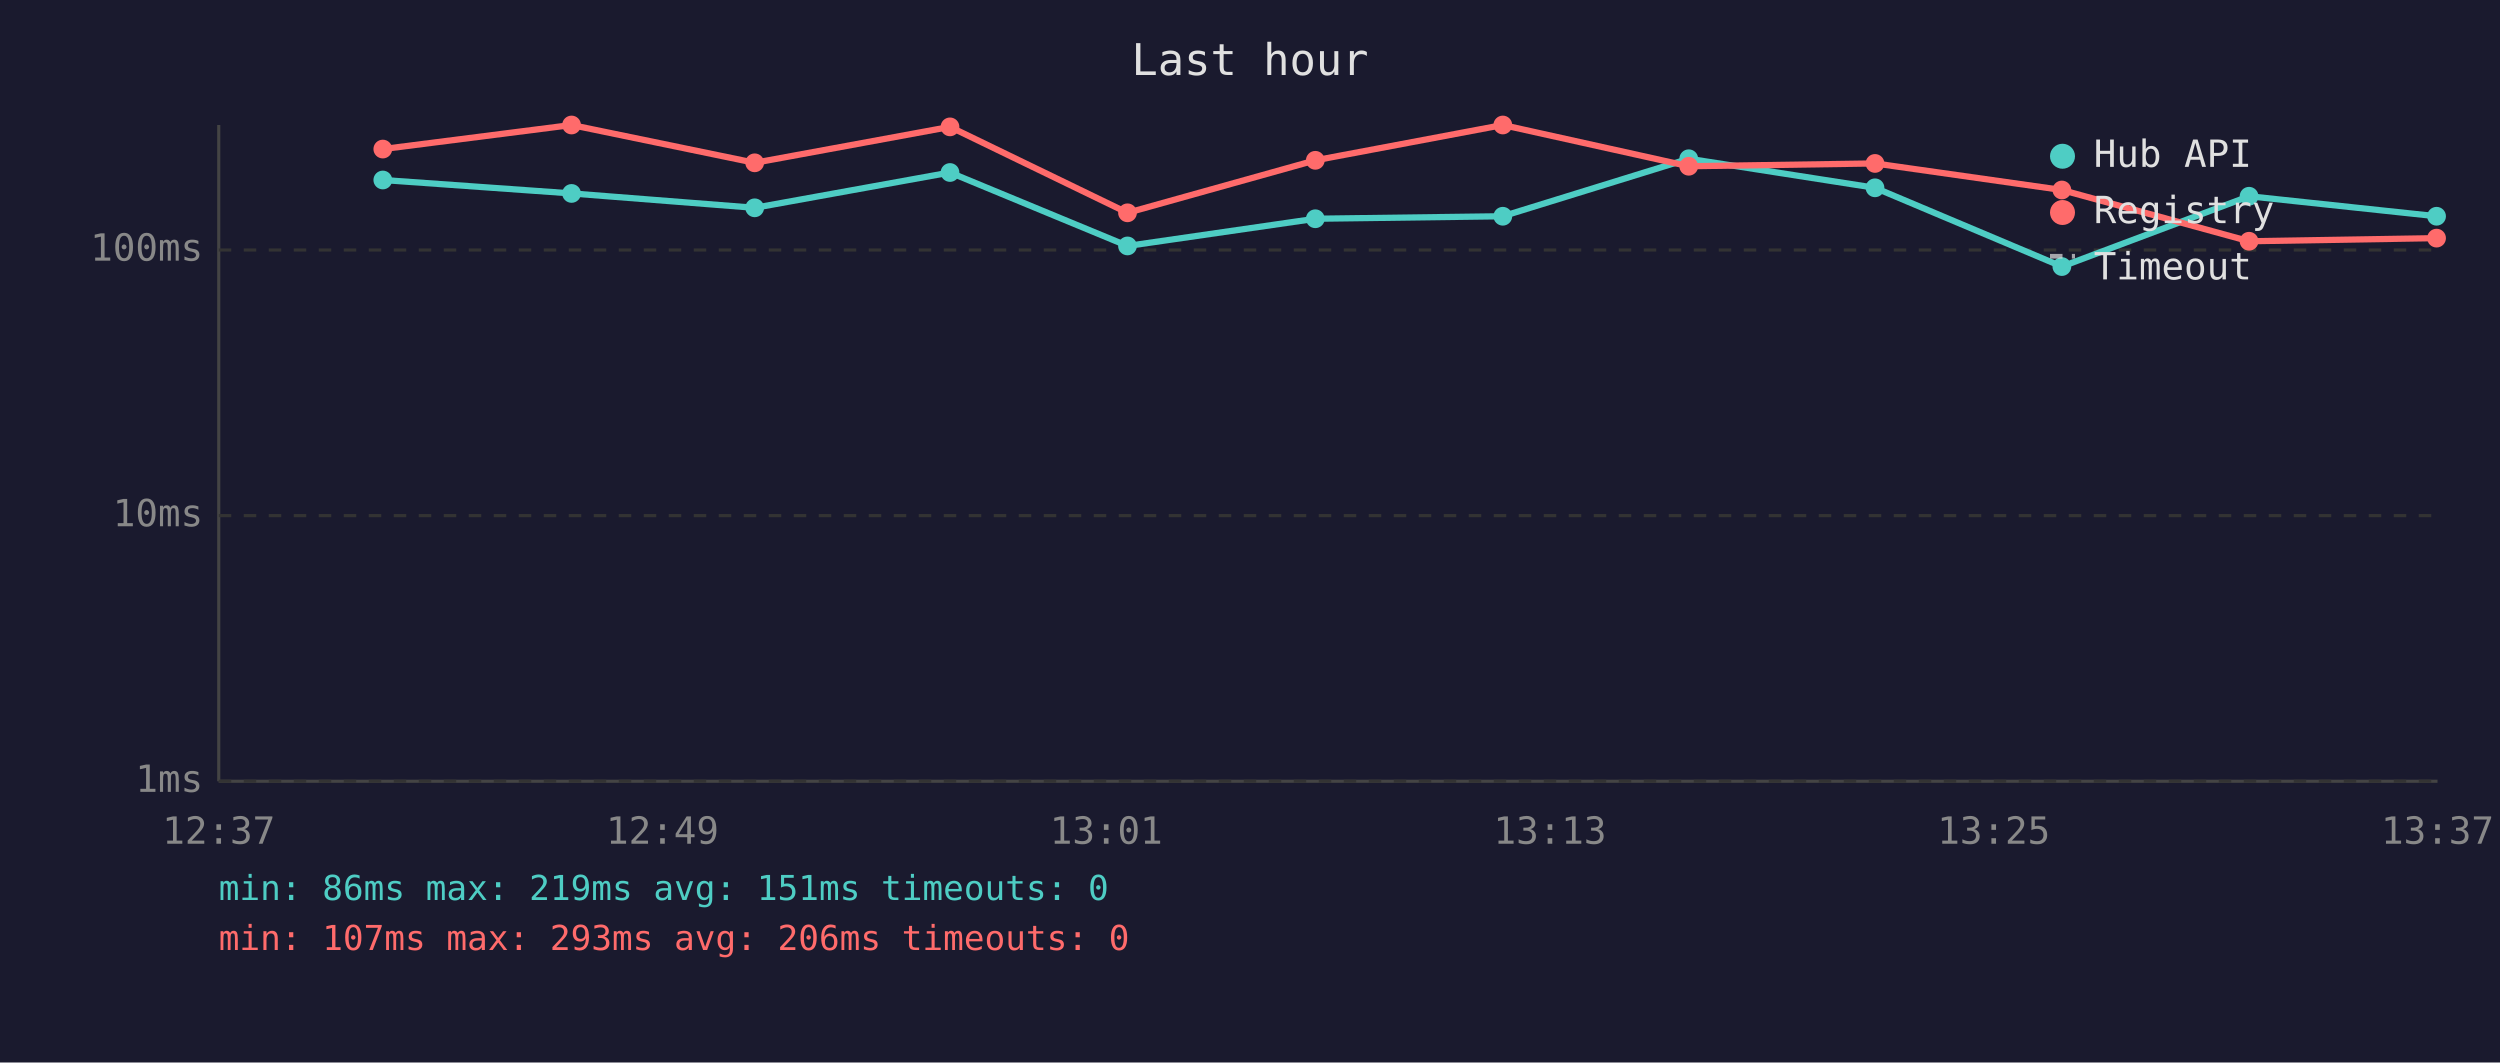
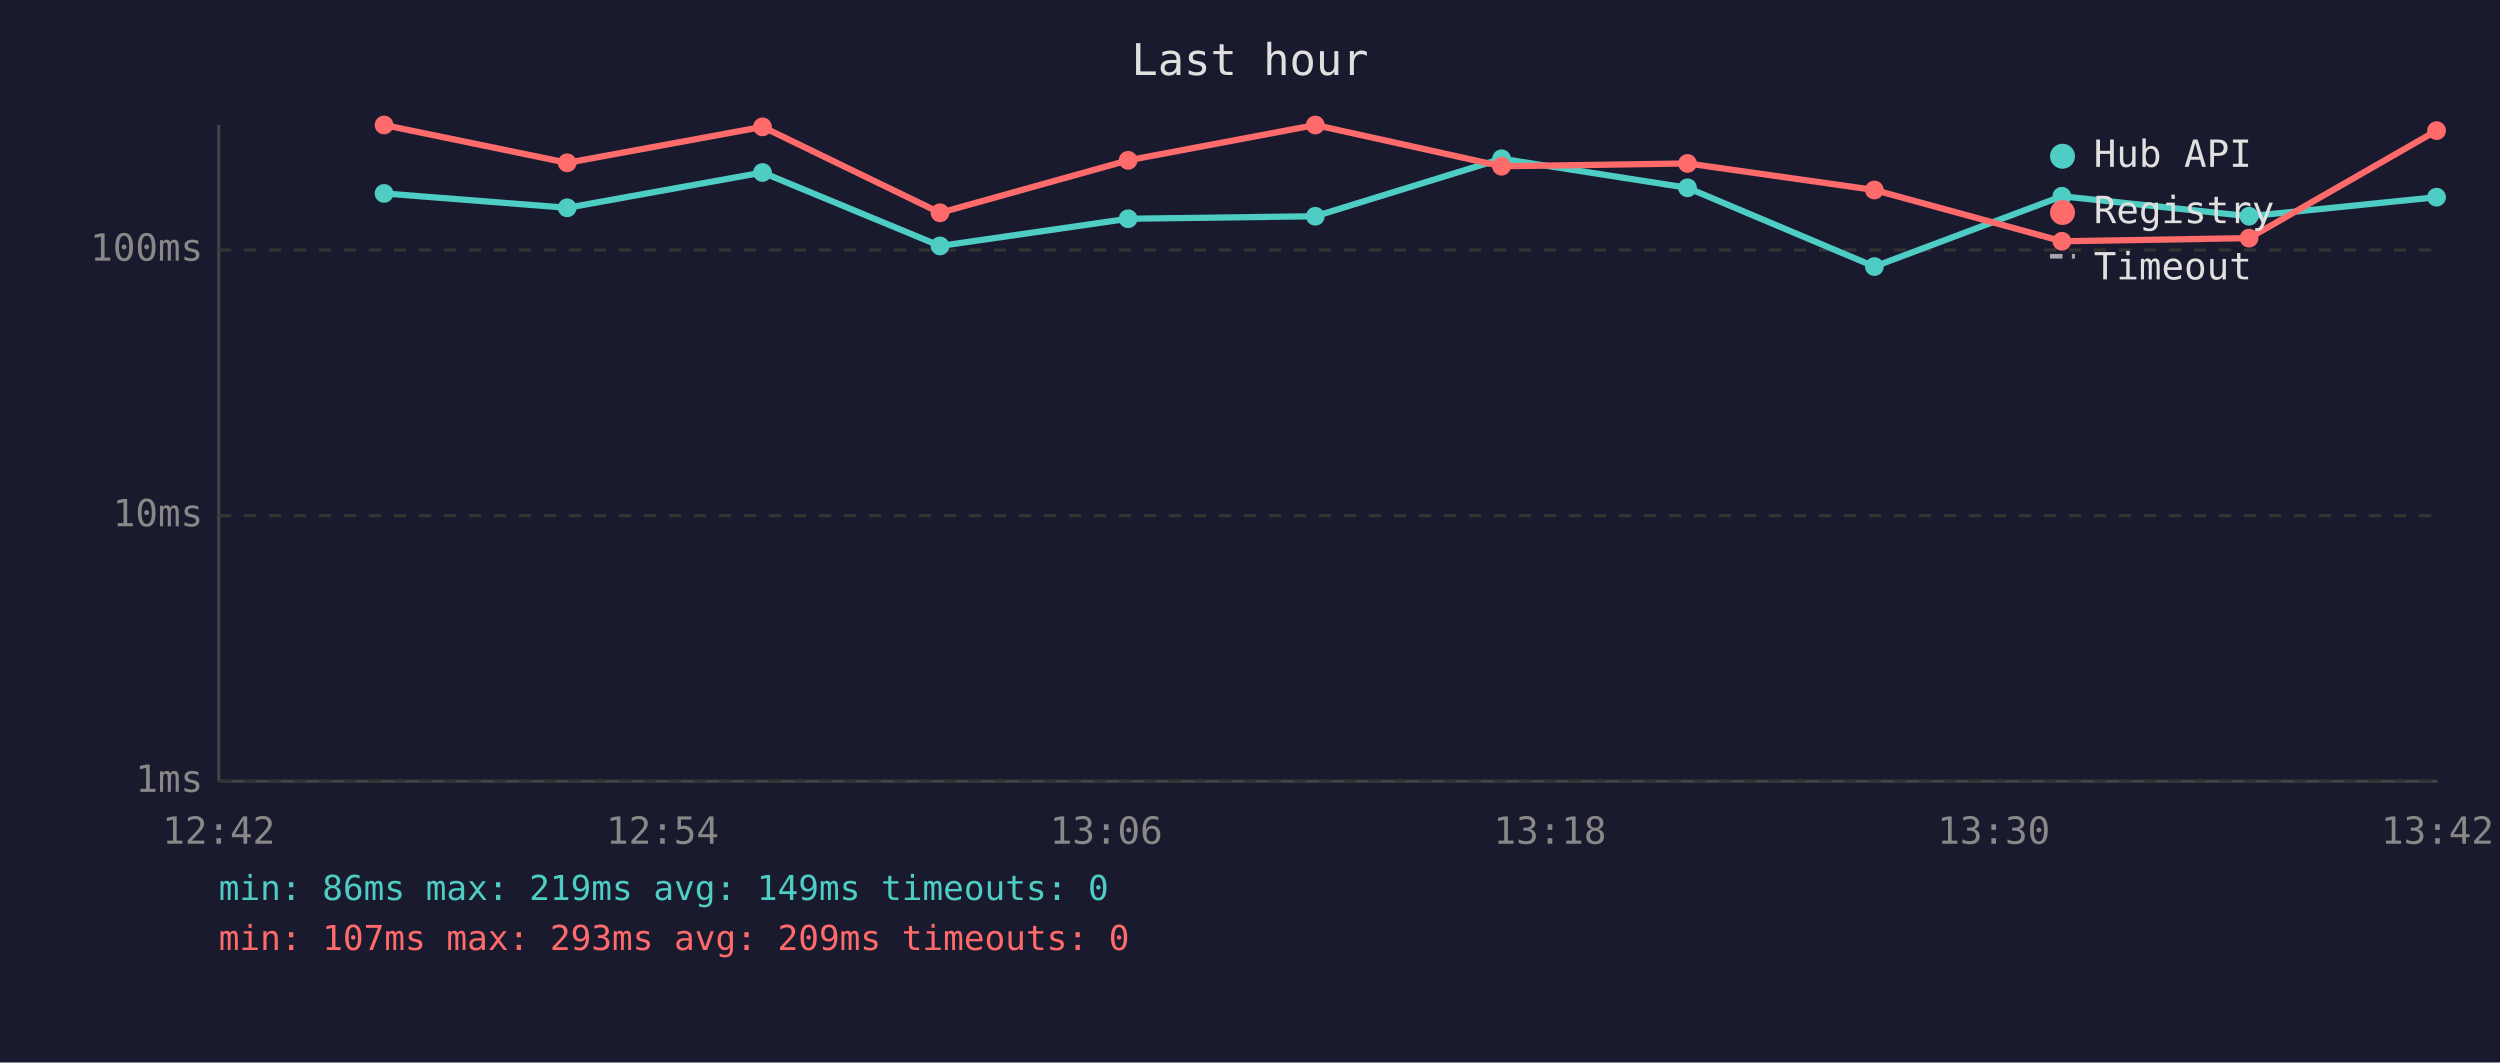
<svg xmlns="http://www.w3.org/2000/svg" viewBox="0 0 800 340" font-family="monospace" font-size="12">
  <rect width="800" height="340" fill="#1a1a2e" />
  <text x="400" y="24" fill="#e0e0e0" font-size="14" text-anchor="middle">Last hour</text>
  <line x1="70" y1="40" x2="70" y2="250" stroke="#444" stroke-width="1" />
  <line x1="70" y1="250" x2="780" y2="250" stroke="#444" stroke-width="1" />
  <line x1="70" y1="250" x2="780" y2="250" stroke="#333" stroke-width="1" stroke-dasharray="4" />
  <text x="65" y="250" fill="#888" text-anchor="end" dominant-baseline="middle">1ms</text>
  <line x1="70" y1="165" x2="780" y2="165" stroke="#333" stroke-width="1" stroke-dasharray="4" />
  <text x="65" y="165" fill="#888" text-anchor="end" dominant-baseline="middle">10ms</text>
  <line x1="70" y1="80" x2="780" y2="80" stroke="#333" stroke-width="1" stroke-dasharray="4" />
  <text x="65" y="80" fill="#888" text-anchor="end" dominant-baseline="middle">100ms</text>
-   <text x="70" y="270" fill="#888" text-anchor="middle">12:37</text>
-   <text x="212" y="270" fill="#888" text-anchor="middle">12:49</text>
-   <text x="354" y="270" fill="#888" text-anchor="middle">13:01</text>
-   <text x="496" y="270" fill="#888" text-anchor="middle">13:13</text>
-   <text x="638" y="270" fill="#888" text-anchor="middle">13:25</text>
-   <text x="780" y="270" fill="#888" text-anchor="middle">13:37</text>
-   <polyline points="122.5,57.6 182.9,61.9 241.5,66.5 304.0,55.2 360.8,78.7 420.9,70.0 480.9,69.2 540.4,50.8 600.0,60.1 659.8,85.3 719.7,62.8 779.7,69.2" fill="none" stroke="#4ecdc4" stroke-width="2" opacity="1" />
-   <circle cx="122.5" cy="57.6" r="3" fill="#4ecdc4" />
-   <circle cx="182.9" cy="61.9" r="3" fill="#4ecdc4" />
-   <circle cx="241.5" cy="66.5" r="3" fill="#4ecdc4" />
-   <circle cx="304.0" cy="55.2" r="3" fill="#4ecdc4" />
-   <circle cx="360.8" cy="78.7" r="3" fill="#4ecdc4" />
-   <circle cx="420.9" cy="70.0" r="3" fill="#4ecdc4" />
-   <circle cx="480.9" cy="69.2" r="3" fill="#4ecdc4" />
-   <circle cx="540.4" cy="50.8" r="3" fill="#4ecdc4" />
-   <circle cx="600.0" cy="60.1" r="3" fill="#4ecdc4" />
-   <circle cx="659.8" cy="85.3" r="3" fill="#4ecdc4" />
-   <circle cx="719.7" cy="62.8" r="3" fill="#4ecdc4" />
-   <circle cx="779.7" cy="69.2" r="3" fill="#4ecdc4" />
-   <polyline points="122.5,47.7 182.9,40.0 241.5,52.1 304.0,40.6 360.8,68.1 420.9,51.3 480.9,40.0 540.4,53.2 600.0,52.3 659.8,60.8 719.7,77.2 779.7,76.2" fill="none" stroke="#ff6b6b" stroke-width="2" opacity="1" />
-   <circle cx="122.5" cy="47.7" r="3" fill="#ff6b6b" />
-   <circle cx="182.9" cy="40.0" r="3" fill="#ff6b6b" />
-   <circle cx="241.5" cy="52.1" r="3" fill="#ff6b6b" />
-   <circle cx="304.0" cy="40.6" r="3" fill="#ff6b6b" />
-   <circle cx="360.8" cy="68.1" r="3" fill="#ff6b6b" />
-   <circle cx="420.9" cy="51.3" r="3" fill="#ff6b6b" />
-   <circle cx="480.9" cy="40.0" r="3" fill="#ff6b6b" />
-   <circle cx="540.4" cy="53.2" r="3" fill="#ff6b6b" />
-   <circle cx="600.0" cy="52.3" r="3" fill="#ff6b6b" />
-   <circle cx="659.8" cy="60.8" r="3" fill="#ff6b6b" />
-   <circle cx="719.7" cy="77.2" r="3" fill="#ff6b6b" />
-   <circle cx="779.7" cy="76.2" r="3" fill="#ff6b6b" />
+   <text x="70" y="270" fill="#888" text-anchor="middle">12:42</text>
+   <text x="212" y="270" fill="#888" text-anchor="middle">12:54</text>
+   <text x="354" y="270" fill="#888" text-anchor="middle">13:06</text>
+   <text x="496" y="270" fill="#888" text-anchor="middle">13:18</text>
+   <text x="638" y="270" fill="#888" text-anchor="middle">13:30</text>
+   <text x="780" y="270" fill="#888" text-anchor="middle">13:42</text>
+   <polyline points="122.9,61.9 181.5,66.5 244.0,55.2 300.8,78.7 361.0,70.0 420.9,69.2 480.5,50.8 540.0,60.1 599.8,85.3 659.8,62.8 719.7,69.2 779.7,63.1" fill="none" stroke="#4ecdc4" stroke-width="2" opacity="1" />
+   <circle cx="122.9" cy="61.9" r="3" fill="#4ecdc4" />
+   <circle cx="181.5" cy="66.5" r="3" fill="#4ecdc4" />
+   <circle cx="244.0" cy="55.2" r="3" fill="#4ecdc4" />
+   <circle cx="300.8" cy="78.7" r="3" fill="#4ecdc4" />
+   <circle cx="361.0" cy="70.0" r="3" fill="#4ecdc4" />
+   <circle cx="420.9" cy="69.2" r="3" fill="#4ecdc4" />
+   <circle cx="480.5" cy="50.8" r="3" fill="#4ecdc4" />
+   <circle cx="540.0" cy="60.1" r="3" fill="#4ecdc4" />
+   <circle cx="599.8" cy="85.3" r="3" fill="#4ecdc4" />
+   <circle cx="659.8" cy="62.8" r="3" fill="#4ecdc4" />
+   <circle cx="719.7" cy="69.2" r="3" fill="#4ecdc4" />
+   <circle cx="779.7" cy="63.1" r="3" fill="#4ecdc4" />
+   <polyline points="122.9,40.0 181.5,52.1 244.0,40.6 300.8,68.1 361.0,51.3 420.9,40.0 480.5,53.2 540.0,52.3 599.8,60.8 659.8,77.2 719.7,76.2 779.7,41.8" fill="none" stroke="#ff6b6b" stroke-width="2" opacity="1" />
+   <circle cx="122.9" cy="40.0" r="3" fill="#ff6b6b" />
+   <circle cx="181.5" cy="52.1" r="3" fill="#ff6b6b" />
+   <circle cx="244.0" cy="40.6" r="3" fill="#ff6b6b" />
+   <circle cx="300.8" cy="68.1" r="3" fill="#ff6b6b" />
+   <circle cx="361.0" cy="51.3" r="3" fill="#ff6b6b" />
+   <circle cx="420.9" cy="40.0" r="3" fill="#ff6b6b" />
+   <circle cx="480.5" cy="53.2" r="3" fill="#ff6b6b" />
+   <circle cx="540.0" cy="52.3" r="3" fill="#ff6b6b" />
+   <circle cx="599.8" cy="60.8" r="3" fill="#ff6b6b" />
+   <circle cx="659.8" cy="77.2" r="3" fill="#ff6b6b" />
+   <circle cx="719.7" cy="76.2" r="3" fill="#ff6b6b" />
+   <circle cx="779.7" cy="41.8" r="3" fill="#ff6b6b" />
  <circle cx="660" cy="50" r="4" fill="#4ecdc4" />
  <text x="670" y="50" fill="#e0e0e0" dominant-baseline="middle">Hub API</text>
  <circle cx="660" cy="68" r="4" fill="#ff6b6b" />
  <text x="670" y="68" fill="#e0e0e0" dominant-baseline="middle">Registry</text>
  <line x1="656" y1="82" x2="664" y2="82" stroke="#e0e0e0" stroke-width="1.5" stroke-dasharray="4,3" opacity="0.7" />
  <text x="670" y="86" fill="#e0e0e0" dominant-baseline="middle">Timeout</text>
-   <text x="70" y="288" fill="#4ecdc4" font-size="11">min: 86ms  max: 219ms  avg: 151ms  timeouts: 0</text>
-   <text x="70" y="304" fill="#ff6b6b" font-size="11">min: 107ms  max: 293ms  avg: 206ms  timeouts: 0</text>
+   <text x="70" y="288" fill="#4ecdc4" font-size="11">min: 86ms  max: 219ms  avg: 149ms  timeouts: 0</text>
+   <text x="70" y="304" fill="#ff6b6b" font-size="11">min: 107ms  max: 293ms  avg: 209ms  timeouts: 0</text>
</svg>
